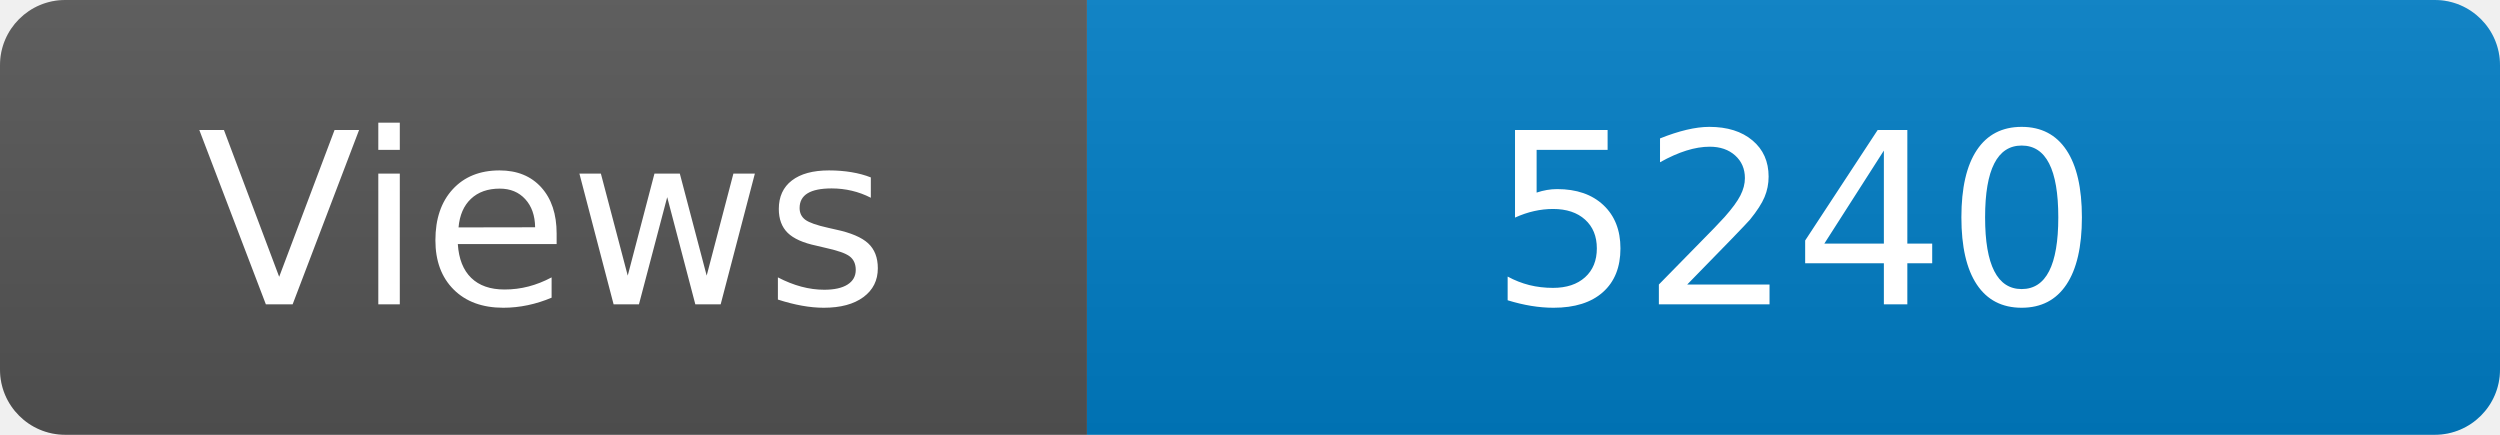
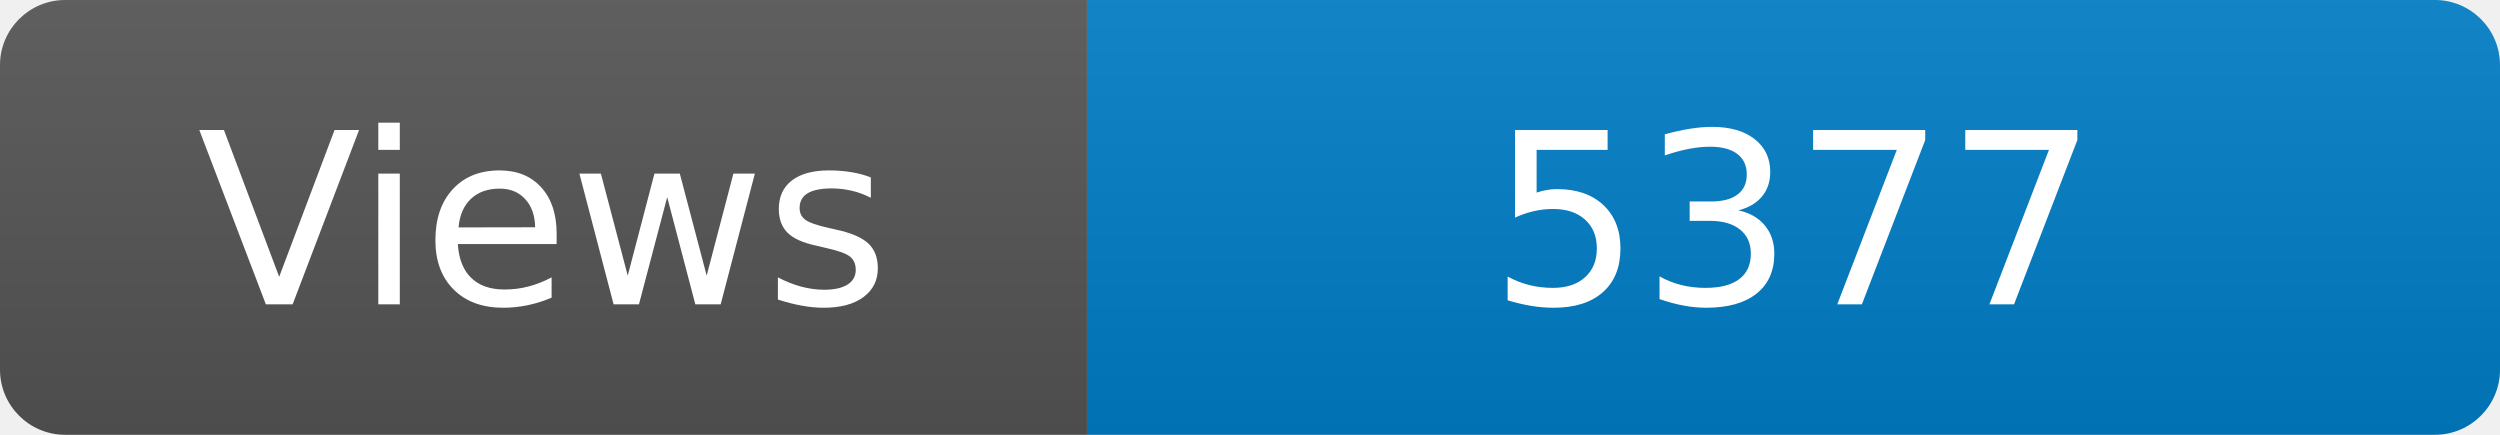
<svg xmlns="http://www.w3.org/2000/svg" width="115" height="20" role="img" aria-label="Maintained?: yes">
  <linearGradient id="s" x2="0" y2="100%">
    <stop offset="0" stop-color="#bbb" stop-opacity=".1" />
    <stop offset="1" stop-opacity=".1" />
  </linearGradient>
  <clipPath id="r">
    <rect width="115" height="20" rx="3" fill="#fff" />
  </clipPath>
  <g clip-path="url(#r)">
    <rect width="50" height="20" fill="#555" />
    <rect x="50" width="160" height="20" fill="#007ec6" />
    <rect width="115" height="20" fill="url(#s)" />
  </g>
  <g fill="#fff" text-anchor="middle" font-family="Verdana,Geneva,DejaVu Sans,sans-serif" font-size="110">
    <text x="250" y="140" transform="scale(.1)" fill="#fff">Views</text>
-     <text x="825" y="140" transform="scale(.1)" fill="#fff">5240</text>
+     <text x="825" y="140" transform="scale(.1)" fill="#fff">5377</text>
  </g>
</svg>
